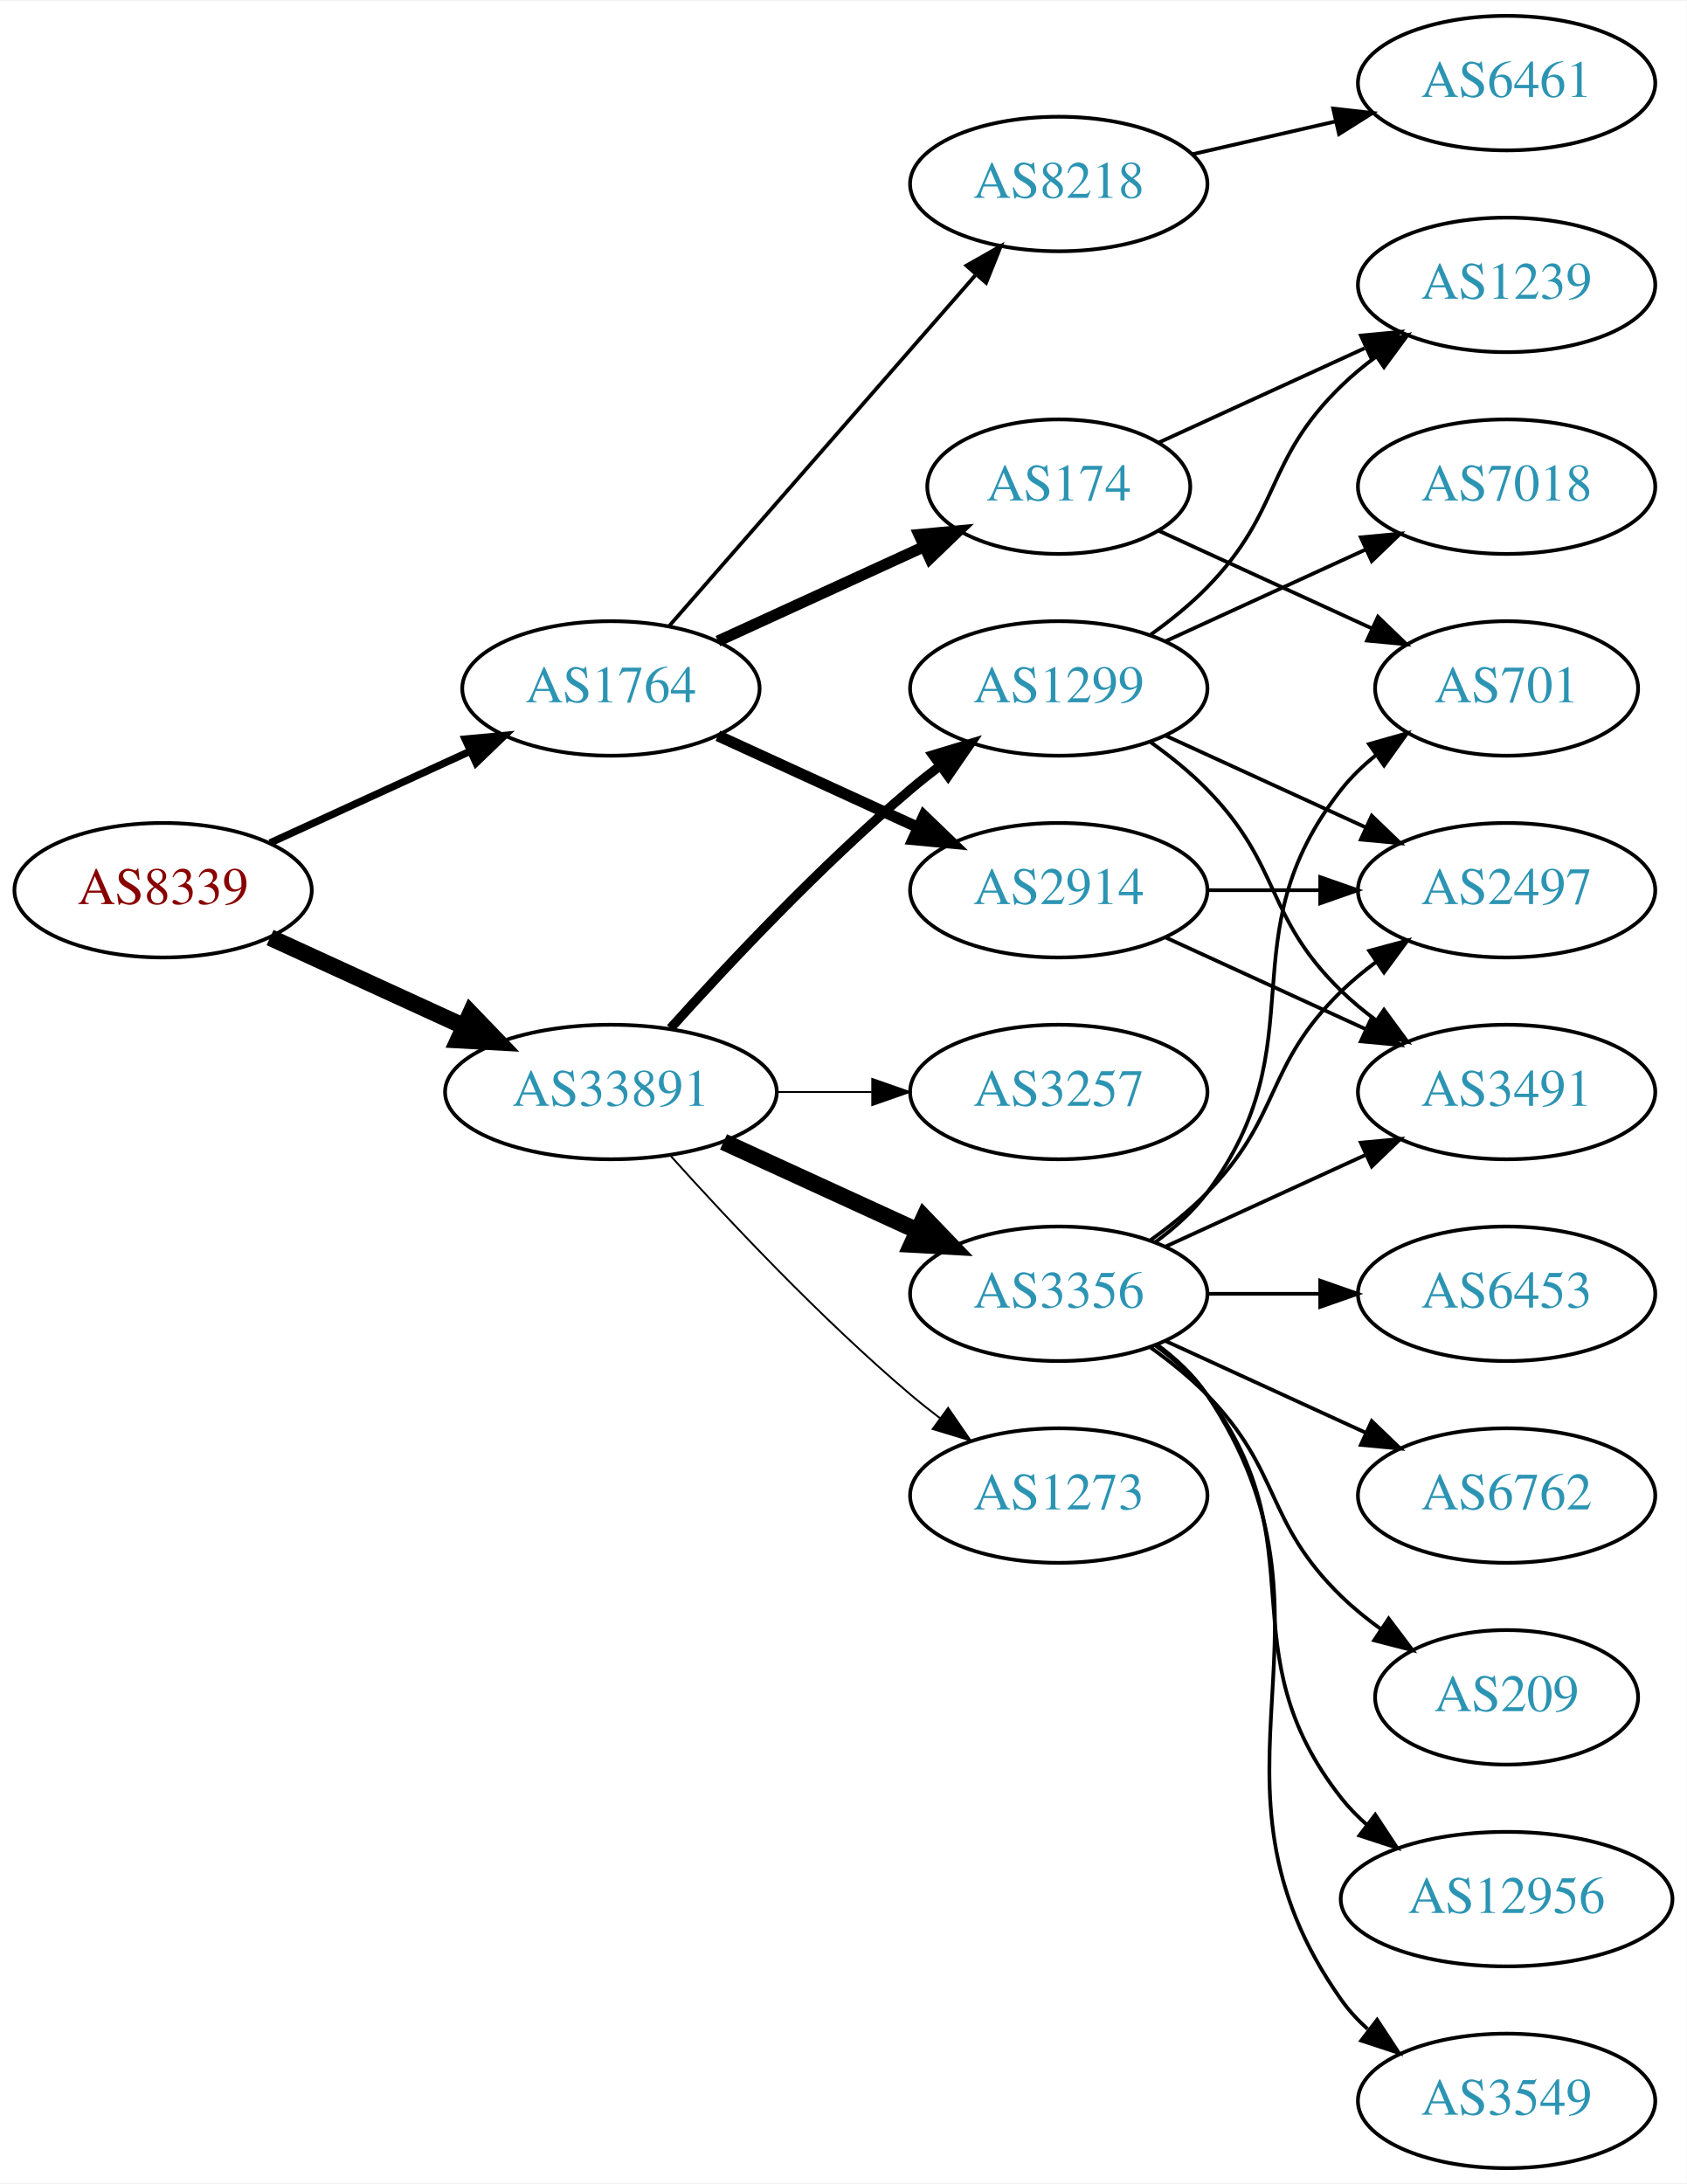
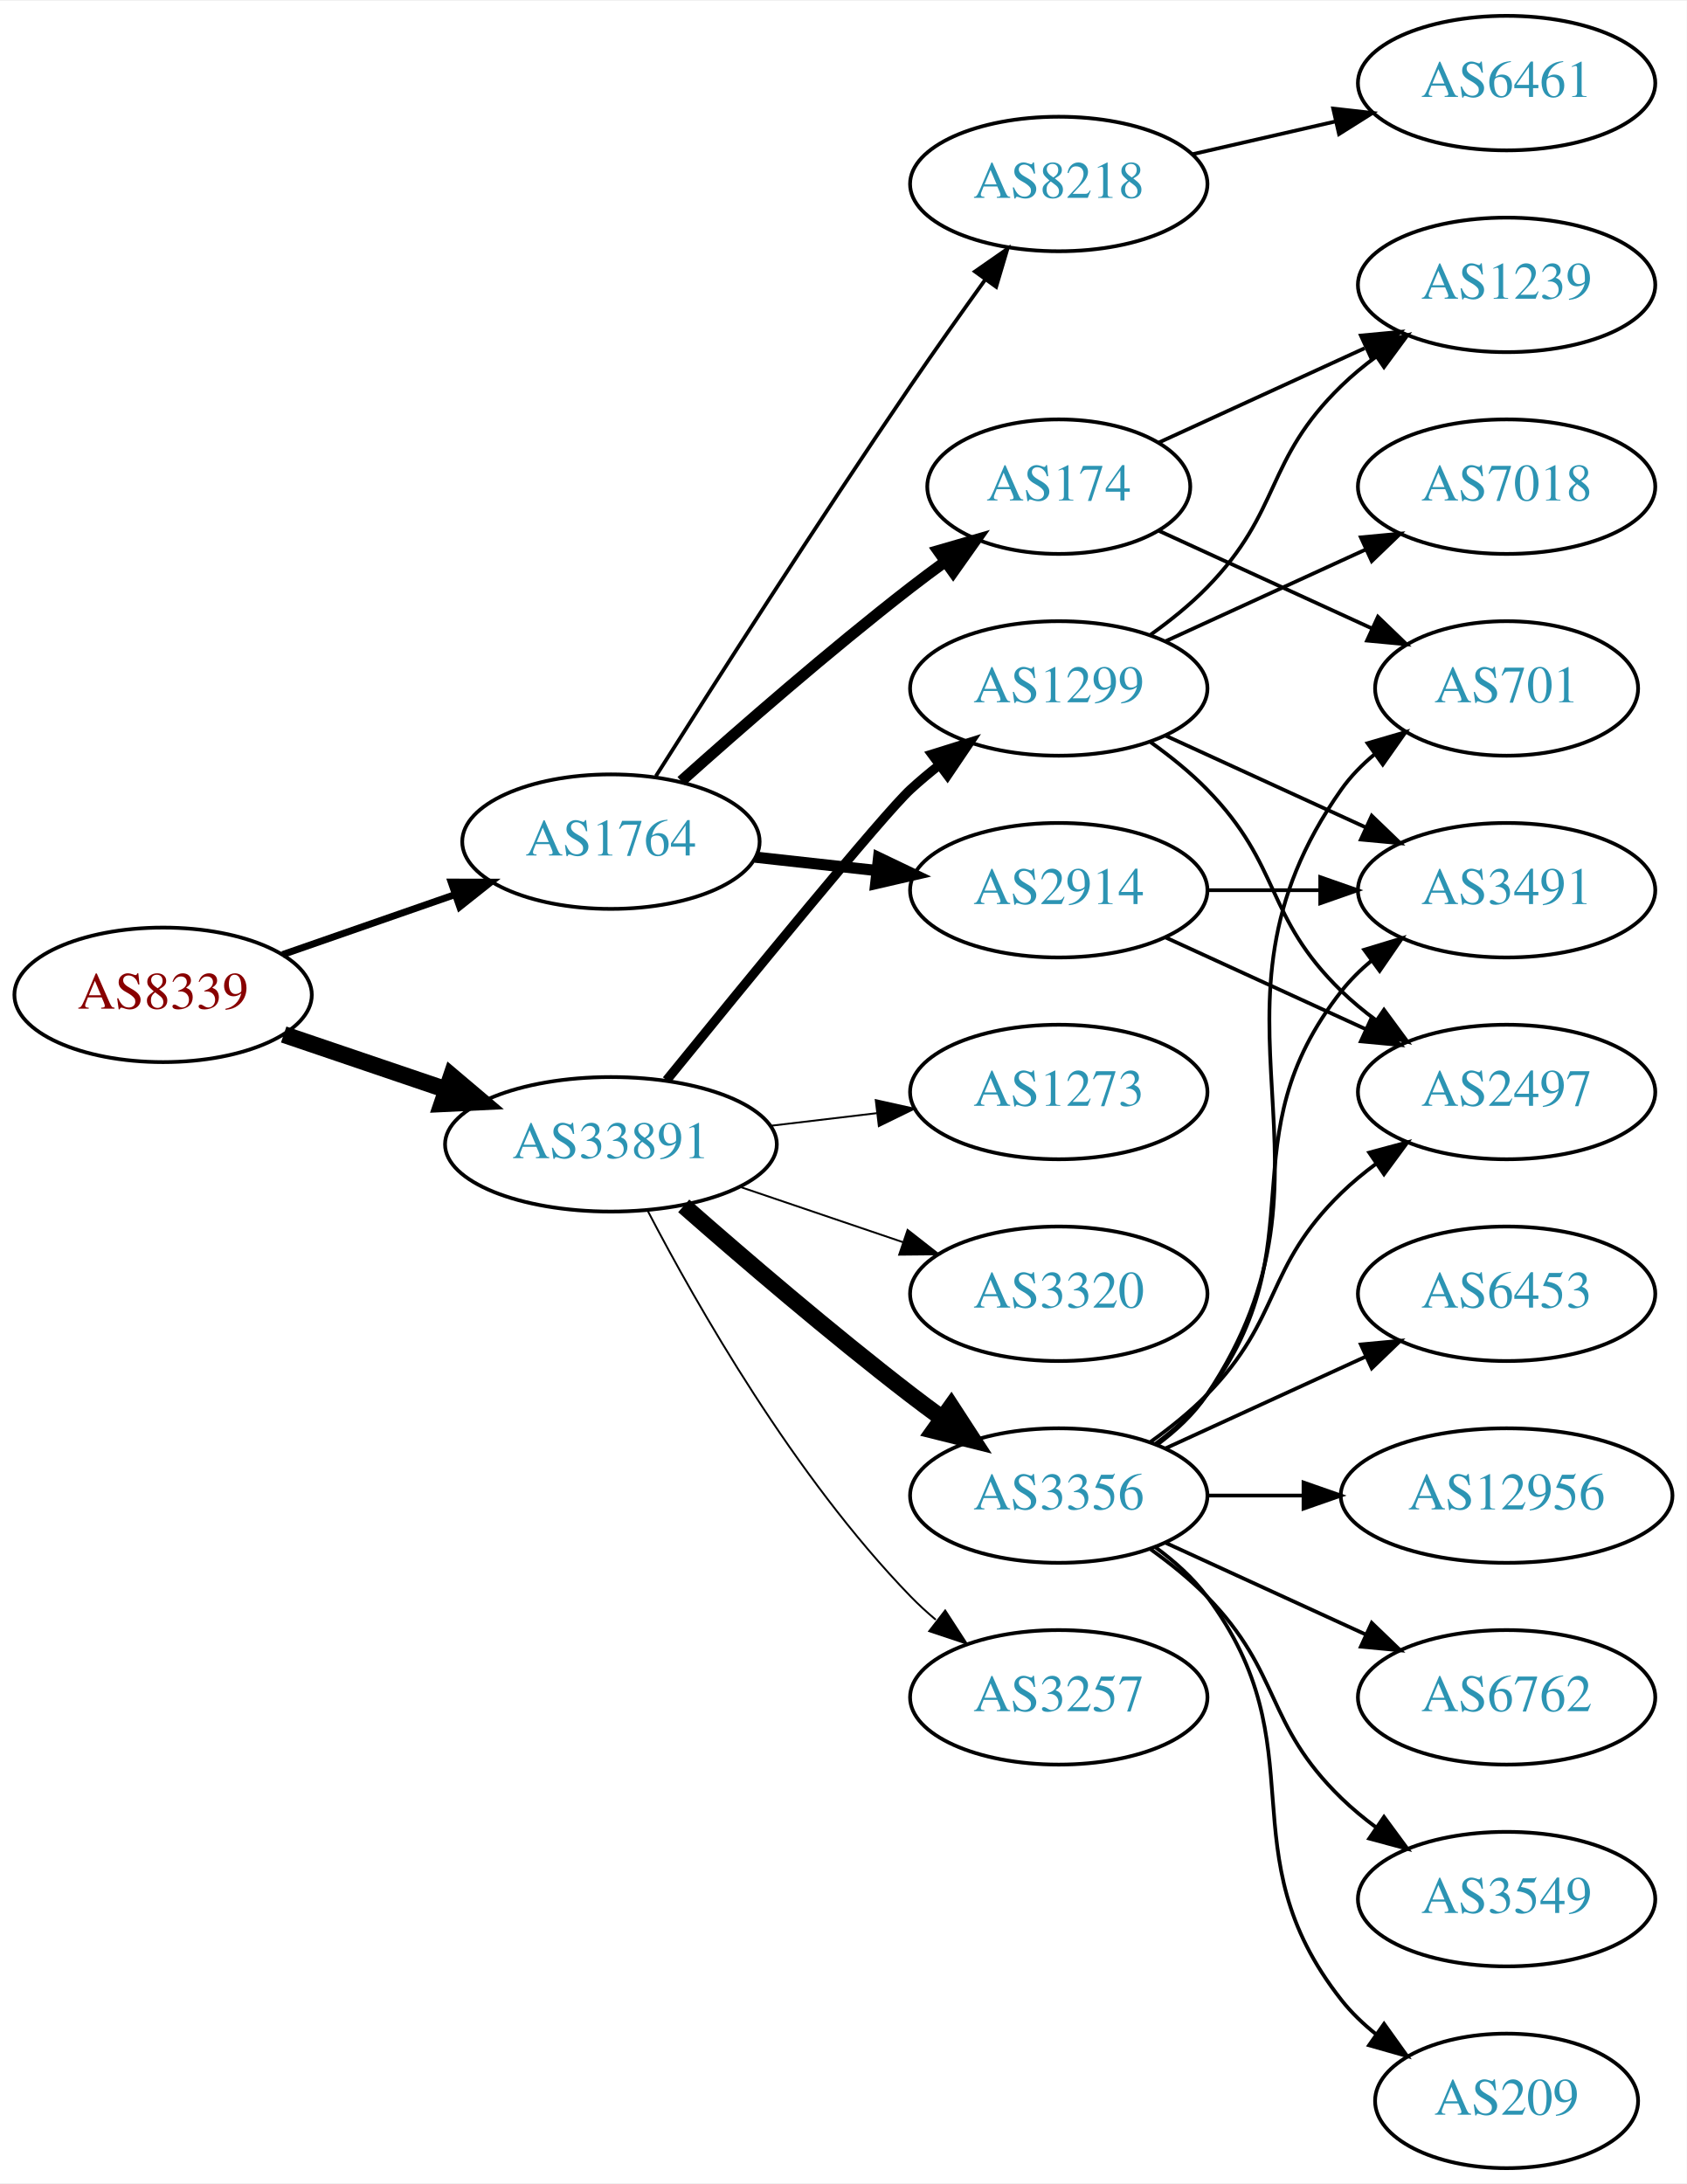
<svg xmlns="http://www.w3.org/2000/svg" xmlns:xlink="http://www.w3.org/1999/xlink" width="451pt" height="584pt" viewBox="0.00 0.00 451.37 584.00">
  <g id="graph0" class="graph" transform="scale(1 1) rotate(0) translate(4 580)">
    <polygon fill="white" stroke="none" points="-4,4 -4,-580 447.37,-580 447.37,4 -4,4" />
    <g id="node1" class="node">
      <g id="a_node1">
        <a xlink:href="/asn/8339" xlink:title="AS8339 ~ kabelplus GmbH [AT]">
-           <ellipse fill="#ffffff" stroke="black" cx="39.647" cy="-342" rx="39.794" ry="18" />
-           <text text-anchor="middle" x="39.647" y="-338.3" font-family="Times,serif" font-size="14.00" fill="#880000">AS8339</text>
+           <ellipse fill="#ffffff" stroke="black" cx="39.647" cy="-314" rx="39.794" ry="18" />
+           <text text-anchor="middle" x="39.647" y="-310.3" font-family="Times,serif" font-size="14.00" fill="#880000">AS8339</text>
        </a>
      </g>
    </g>
    <g id="node2" class="node">
      <g id="a_node2">
        <a xlink:href="/asn/1764" xlink:title="AS1764 ~ NEXTLAYER-AS [AT]">
-           <ellipse fill="#ffffff" stroke="black" cx="159.489" cy="-396" rx="39.794" ry="18" />
-           <text text-anchor="middle" x="159.489" y="-392.3" font-family="Times,serif" font-size="14.00" fill="#2c94b3">AS1764</text>
+           <ellipse fill="#ffffff" stroke="black" cx="159.489" cy="-355" rx="39.794" ry="18" />
+           <text text-anchor="middle" x="159.489" y="-351.3" font-family="Times,serif" font-size="14.00" fill="#2c94b3">AS1764</text>
        </a>
      </g>
    </g>
    <g id="edge1" class="edge">
-       <path fill="none" stroke="black" stroke-width="1.969" d="M68.275,-354.661C84.232,-361.973 104.503,-371.261 121.786,-379.181" />
-       <polygon fill="black" stroke="black" stroke-width="1.969" points="120.484,-382.435 131.033,-383.419 123.4,-376.071 120.484,-382.435" />
+       <path fill="none" stroke="black" stroke-width="1.853" d="M71.608,-324.772C85.705,-329.677 102.581,-335.548 117.695,-340.807" />
+       <polygon fill="black" stroke="black" stroke-width="1.853" points="116.73,-344.177 127.325,-344.157 119.03,-337.566 116.73,-344.177" />
    </g>
    <g id="node3" class="node">
      <g id="a_node3">
        <a xlink:href="/asn/33891" xlink:title="AS33891 ~ CORE-BACKBONE GMBH GLOBAL NETWORK [DE]">
-           <ellipse fill="#ffffff" stroke="black" cx="159.489" cy="-288" rx="44.393" ry="18" />
-           <text text-anchor="middle" x="159.489" y="-284.3" font-family="Times,serif" font-size="14.00" fill="#2c94b3">AS33891</text>
+           <ellipse fill="#ffffff" stroke="black" cx="159.489" cy="-274" rx="44.393" ry="18" />
+           <text text-anchor="middle" x="159.489" y="-270.3" font-family="Times,serif" font-size="14.00" fill="#2c94b3">AS33891</text>
        </a>
      </g>
    </g>
    <g id="edge2" class="edge">
-       <path fill="none" stroke="black" stroke-width="4.5" d="M68.275,-329.339C83.773,-322.238 103.34,-313.272 120.286,-305.506" />
-       <polygon fill="black" stroke="black" stroke-width="4.5" points="121.938,-309.08 129.389,-301.335 118.658,-301.921 121.938,-309.08" />
+       <path fill="none" stroke="black" stroke-width="4.5" d="M71.917,-303.386C85.213,-298.872 100.939,-293.535 115.315,-288.655" />
+       <polygon fill="black" stroke="black" stroke-width="4.5" points="116.802,-292.308 125.006,-285.365 114.271,-284.851 116.802,-292.308" />
    </g>
    <g id="node4" class="node">
      <g id="a_node4">
        <a xlink:href="/asn/8218" xlink:title="AS8218 ~ legacy Neotelecoms [FR]">
          <ellipse fill="#ffffff" stroke="black" cx="279.332" cy="-531" rx="39.794" ry="18" />
          <text text-anchor="middle" x="279.332" y="-527.3" font-family="Times,serif" font-size="14.00" fill="#2c94b3">AS8218</text>
        </a>
      </g>
    </g>
    <g id="edge3" class="edge">
-       <path fill="none" stroke="black" d="M175.176,-412.825C195.752,-436.397 233.29,-479.4 256.963,-506.52" />
-       <polygon fill="black" stroke="black" points="254.617,-509.155 263.83,-514.387 259.891,-504.552 254.617,-509.155" />
+       <path fill="none" stroke="black" d="M171.522,-372.538C186.603,-396.387 214.647,-440.281 239.685,-477 246.084,-486.383 253.281,-496.542 259.714,-505.489" />
+       <polygon fill="black" stroke="black" points="256.904,-507.576 265.597,-513.632 262.578,-503.476 256.904,-507.576" />
    </g>
    <g id="node5" class="node">
      <g id="a_node5">
+         <a xlink:href="/asn/174" xlink:title="AS174 ~ Cogent Communications [US]">
+           <ellipse fill="#ffffff" stroke="black" cx="279.332" cy="-450" rx="35.194" ry="18" />
+           <text text-anchor="middle" x="279.332" y="-446.3" font-family="Times,serif" font-size="14.00" fill="#2c94b3">AS174</text>
+         </a>
+       </g>
+     </g>
+     <g id="edge4" class="edge">
+       <path fill="none" stroke="black" stroke-width="3" d="M178.303,-371.191C194.08,-385.311 217.918,-406.119 239.685,-423 242.64,-425.292 245.771,-427.625 248.921,-429.913" />
+       <polygon fill="black" stroke="black" stroke-width="3" points="247.02,-432.856 257.197,-435.801 251.078,-427.152 247.02,-432.856" />
+     </g>
+     <g id="node6" class="node">
+       <g id="a_node6">
        <a xlink:href="/asn/2914" xlink:title="AS2914 ~ NTT America, Inc. [US]">
          <ellipse fill="#ffffff" stroke="black" cx="279.332" cy="-342" rx="39.794" ry="18" />
          <text text-anchor="middle" x="279.332" y="-338.3" font-family="Times,serif" font-size="14.00" fill="#2c94b3">AS2914</text>
        </a>
      </g>
    </g>
-     <g id="edge4" class="edge">
-       <path fill="none" stroke="black" stroke-width="3" d="M188.118,-383.339C204.075,-376.027 224.345,-366.739 241.628,-358.819" />
-       <polygon fill="black" stroke="black" stroke-width="3" points="243.243,-361.929 250.876,-354.581 240.327,-355.565 243.243,-361.929" />
-     </g>
-     <g id="node6" class="node">
-       <g id="a_node6">
-         <a xlink:href="/asn/174" xlink:title="AS174 ~ Cogent Communications [US]">
-           <ellipse fill="#ffffff" stroke="black" cx="279.332" cy="-450" rx="35.194" ry="18" />
-           <text text-anchor="middle" x="279.332" y="-446.3" font-family="Times,serif" font-size="14.00" fill="#2c94b3">AS174</text>
-         </a>
-       </g>
-     </g>
    <g id="edge5" class="edge">
-       <path fill="none" stroke="black" stroke-width="3" d="M188.118,-408.661C204.534,-416.183 225.516,-425.798 243.113,-433.861" />
-       <polygon fill="black" stroke="black" stroke-width="3" points="241.941,-437.174 252.49,-438.158 244.857,-430.811 241.941,-437.174" />
+       <path fill="none" stroke="black" stroke-width="3" d="M198.099,-350.851C208.41,-349.713 219.728,-348.465 230.528,-347.274" />
+       <polygon fill="black" stroke="black" stroke-width="3" points="231.119,-350.73 240.675,-346.154 230.351,-343.772 231.119,-350.73" />
    </g>
    <g id="node12" class="node">
      <g id="a_node12">
        <a xlink:href="/asn/3356" xlink:title="AS3356 ~ Level 3 Parent, LLC [US]">
-           <ellipse fill="#ffffff" stroke="black" cx="279.332" cy="-234" rx="39.794" ry="18" />
-           <text text-anchor="middle" x="279.332" y="-230.3" font-family="Times,serif" font-size="14.00" fill="#2c94b3">AS3356</text>
+           <ellipse fill="#ffffff" stroke="black" cx="279.332" cy="-180" rx="39.794" ry="18" />
+           <text text-anchor="middle" x="279.332" y="-176.3" font-family="Times,serif" font-size="14.00" fill="#2c94b3">AS3356</text>
        </a>
      </g>
    </g>
    <g id="edge11" class="edge">
-       <path fill="none" stroke="black" stroke-width="4.5" d="M189.619,-274.652C205.23,-267.498 224.628,-258.609 241.3,-250.97" />
-       <polygon fill="black" stroke="black" stroke-width="4.5" points="243.301,-254.384 250.752,-246.638 240.02,-247.225 243.301,-254.384" />
+       <path fill="none" stroke="black" stroke-width="4.5" d="M178.968,-257.527C194.767,-243.648 218.278,-223.477 239.685,-207 242.427,-204.889 245.318,-202.739 248.233,-200.62" />
+       <polygon fill="black" stroke="black" stroke-width="4.5" points="250.554,-203.802 256.411,-194.791 245.983,-197.389 250.554,-203.802" />
    </g>
    <g id="node13" class="node">
      <g id="a_node13">
-         <a xlink:href="/asn/3257" xlink:title="AS3257 ~ GTT [DE]">
-           <ellipse fill="#ffffff" stroke="black" cx="279.332" cy="-288" rx="39.794" ry="18" />
-           <text text-anchor="middle" x="279.332" y="-284.3" font-family="Times,serif" font-size="14.00" fill="#2c94b3">AS3257</text>
-         </a>
-       </g>
-     </g>
-     <g id="edge12" class="edge">
-       <path fill="none" stroke="black" stroke-width="0.5" d="M203.7,-288C212.013,-288 220.775,-288 229.258,-288" />
-       <polygon fill="black" stroke="black" stroke-width="0.5" points="229.416,-291.5 239.416,-288 229.416,-284.5 229.416,-291.5" />
-     </g>
-     <g id="node14" class="node">
-       <g id="a_node14">
        <a xlink:href="/asn/1299" xlink:title="AS1299 ~ Telia Carrier [EU]">
          <ellipse fill="#ffffff" stroke="black" cx="279.332" cy="-396" rx="39.794" ry="18" />
          <text text-anchor="middle" x="279.332" y="-392.3" font-family="Times,serif" font-size="14.00" fill="#2c94b3">AS1299</text>
        </a>
      </g>
    </g>
+     <g id="edge12" class="edge">
+       <path fill="none" stroke="black" stroke-width="2.5" d="M174.371,-291.148C195.089,-316.665 232.45,-362.355 239.685,-369 242.096,-371.214 244.698,-373.396 247.371,-375.501" />
+       <polygon fill="black" stroke="black" stroke-width="2.5" points="245.375,-378.379 255.487,-381.542 249.555,-372.764 245.375,-378.379" />
+     </g>
+     <g id="node14" class="node">
+       <g id="a_node14">
+         <a xlink:href="/asn/3257" xlink:title="AS3257 ~ GTT [DE]">
+           <ellipse fill="#ffffff" stroke="black" cx="279.332" cy="-126" rx="39.794" ry="18" />
+           <text text-anchor="middle" x="279.332" y="-122.3" font-family="Times,serif" font-size="14.00" fill="#2c94b3">AS3257</text>
+         </a>
+       </g>
+     </g>
    <g id="edge13" class="edge">
-       <path fill="none" stroke="black" stroke-width="2.5" d="M175.421,-305.044C190.748,-322.097 215.683,-348.65 239.685,-369 242.182,-371.117 244.843,-373.232 247.554,-375.293" />
-       <polygon fill="black" stroke="black" stroke-width="2.5" points="245.591,-378.194 255.73,-381.266 249.72,-372.541 245.591,-378.194" />
+       <path fill="none" stroke="black" stroke-width="0.5" d="M169.399,-256.079C182.434,-231.044 208.567,-185.075 239.685,-153 241.769,-150.852 244.046,-148.767 246.418,-146.771" />
+       <polygon fill="black" stroke="black" stroke-width="0.5" points="248.938,-149.247 254.71,-140.362 244.657,-143.708 248.938,-149.247" />
    </g>
    <g id="node15" class="node">
      <g id="a_node15">
        <a xlink:href="/asn/1273" xlink:title="AS1273 ~ Vodafone Group PLC [EU]">
-           <ellipse fill="#ffffff" stroke="black" cx="279.332" cy="-180" rx="39.794" ry="18" />
-           <text text-anchor="middle" x="279.332" y="-176.3" font-family="Times,serif" font-size="14.00" fill="#2c94b3">AS1273</text>
+           <ellipse fill="#ffffff" stroke="black" cx="279.332" cy="-288" rx="39.794" ry="18" />
+           <text text-anchor="middle" x="279.332" y="-284.3" font-family="Times,serif" font-size="14.00" fill="#2c94b3">AS1273</text>
        </a>
      </g>
    </g>
    <g id="edge14" class="edge">
-       <path fill="none" stroke="black" stroke-width="0.5" d="M175.421,-270.956C190.748,-253.903 215.683,-227.35 239.685,-207 242.182,-204.883 244.843,-202.768 247.554,-200.707" />
-       <polygon fill="black" stroke="black" stroke-width="0.5" points="249.72,-203.459 255.73,-194.734 245.591,-197.806 249.72,-203.459" />
+       <path fill="none" stroke="black" stroke-width="0.5" d="M202.036,-278.936C211.282,-280.034 221.155,-281.207 230.626,-282.332" />
+       <polygon fill="black" stroke="black" stroke-width="0.5" points="230.354,-285.825 240.697,-283.529 231.18,-278.874 230.354,-285.825" />
+     </g>
+     <g id="node16" class="node">
+       <g id="a_node16">
+         <a xlink:href="/asn/3320" xlink:title="AS3320 ~ DTAG [DE]">
+           <ellipse fill="#ffffff" stroke="black" cx="279.332" cy="-234" rx="39.794" ry="18" />
+           <text text-anchor="middle" x="279.332" y="-230.3" font-family="Times,serif" font-size="14.00" fill="#2c94b3">AS3320</text>
+         </a>
+       </g>
+     </g>
+     <g id="edge15" class="edge">
+       <path fill="none" stroke="black" stroke-width="0.5" d="M193.943,-262.645C207.543,-258.028 223.386,-252.651 237.647,-247.81" />
+       <polygon fill="black" stroke="black" stroke-width="0.5" points="238.876,-251.089 247.221,-244.56 236.626,-244.46 238.876,-251.089" />
    </g>
    <g id="node7" class="node">
      <g id="a_node7">
        <a xlink:href="/asn/6461" xlink:title="AS6461 ~ Zayo Bandwidth [US]">
          <ellipse fill="#ffffff" stroke="black" cx="399.174" cy="-558" rx="39.794" ry="18" />
          <text text-anchor="middle" x="399.174" y="-554.3" font-family="Times,serif" font-size="14.00" fill="#2c94b3">AS6461</text>
        </a>
      </g>
    </g>
    <g id="edge6" class="edge">
      <path fill="none" stroke="black" d="M315.051,-538.955C327.051,-541.704 340.672,-544.825 353.364,-547.733" />
      <polygon fill="black" stroke="black" points="352.767,-551.187 363.296,-550.009 354.33,-544.364 352.767,-551.187" />
    </g>
    <g id="node8" class="node">
      <g id="a_node8">
-         <a xlink:href="/asn/2497" xlink:title="AS2497 ~ Internet Initiative Japan Inc. [JP]">
-           <ellipse fill="#ffffff" stroke="black" cx="399.174" cy="-342" rx="39.794" ry="18" />
-           <text text-anchor="middle" x="399.174" y="-338.3" font-family="Times,serif" font-size="14.00" fill="#2c94b3">AS2497</text>
+         <a xlink:href="/asn/1239" xlink:title="AS1239 ~ Sprint [US]">
+           <ellipse fill="#ffffff" stroke="black" cx="399.174" cy="-504" rx="39.794" ry="18" />
+           <text text-anchor="middle" x="399.174" y="-500.3" font-family="Times,serif" font-size="14.00" fill="#2c94b3">AS1239</text>
        </a>
      </g>
    </g>
    <g id="edge7" class="edge">
-       <path fill="none" stroke="black" d="M319.244,-342C328.798,-342 339.147,-342 349.11,-342" />
-       <polygon fill="black" stroke="black" points="349.302,-345.5 359.302,-342 349.302,-338.5 349.302,-345.5" />
+       <path fill="none" stroke="black" d="M306.193,-461.851C322.313,-469.238 343.316,-478.862 361.181,-487.048" />
+       <polygon fill="black" stroke="black" points="360.183,-490.441 370.732,-491.425 363.099,-484.077 360.183,-490.441" />
    </g>
    <g id="node9" class="node">
      <g id="a_node9">
-         <a xlink:href="/asn/3491" xlink:title="AS3491 ~ PCCW Global, Inc. [US]">
-           <ellipse fill="#ffffff" stroke="black" cx="399.174" cy="-288" rx="39.794" ry="18" />
-           <text text-anchor="middle" x="399.174" y="-284.3" font-family="Times,serif" font-size="14.00" fill="#2c94b3">AS3491</text>
-         </a>
-       </g>
-     </g>
-     <g id="edge8" class="edge">
-       <path fill="none" stroke="black" d="M307.96,-329.339C323.917,-322.027 344.188,-312.739 361.471,-304.819" />
-       <polygon fill="black" stroke="black" points="363.085,-307.929 370.718,-300.581 360.169,-301.565 363.085,-307.929" />
-     </g>
-     <g id="node10" class="node">
-       <g id="a_node10">
        <a xlink:href="/asn/701" xlink:title="AS701 ~ UUNET [US]">
          <ellipse fill="#ffffff" stroke="black" cx="399.174" cy="-396" rx="35.194" ry="18" />
          <text text-anchor="middle" x="399.174" y="-392.3" font-family="Times,serif" font-size="14.00" fill="#2c94b3">AS701</text>
        </a>
      </g>
    </g>
-     <g id="edge9" class="edge">
+     <g id="edge8" class="edge">
      <path fill="none" stroke="black" d="M306.193,-438.149C322.924,-430.482 344.914,-420.406 363.198,-412.028" />
      <polygon fill="black" stroke="black" points="364.741,-415.171 372.373,-407.823 361.824,-408.807 364.741,-415.171" />
    </g>
+     <g id="node10" class="node">
+       <g id="a_node10">
+         <a xlink:href="/asn/2497" xlink:title="AS2497 ~ Internet Initiative Japan Inc. [JP]">
+           <ellipse fill="#ffffff" stroke="black" cx="399.174" cy="-288" rx="39.794" ry="18" />
+           <text text-anchor="middle" x="399.174" y="-284.3" font-family="Times,serif" font-size="14.00" fill="#2c94b3">AS2497</text>
+         </a>
+       </g>
+     </g>
+     <g id="edge9" class="edge">
+       <path fill="none" stroke="black" d="M307.96,-329.339C323.917,-322.027 344.188,-312.739 361.471,-304.819" />
+       <polygon fill="black" stroke="black" points="363.085,-307.929 370.718,-300.581 360.169,-301.565 363.085,-307.929" />
+     </g>
    <g id="node11" class="node">
      <g id="a_node11">
-         <a xlink:href="/asn/1239" xlink:title="AS1239 ~ Sprint [US]">
-           <ellipse fill="#ffffff" stroke="black" cx="399.174" cy="-504" rx="39.794" ry="18" />
-           <text text-anchor="middle" x="399.174" y="-500.3" font-family="Times,serif" font-size="14.00" fill="#2c94b3">AS1239</text>
+         <a xlink:href="/asn/3491" xlink:title="AS3491 ~ PCCW Global, Inc. [US]">
+           <ellipse fill="#ffffff" stroke="black" cx="399.174" cy="-342" rx="39.794" ry="18" />
+           <text text-anchor="middle" x="399.174" y="-338.3" font-family="Times,serif" font-size="14.00" fill="#2c94b3">AS3491</text>
        </a>
      </g>
    </g>
    <g id="edge10" class="edge">
-       <path fill="none" stroke="black" d="M306.193,-461.851C322.313,-469.238 343.316,-478.862 361.181,-487.048" />
-       <polygon fill="black" stroke="black" points="360.183,-490.441 370.732,-491.425 363.099,-484.077 360.183,-490.441" />
-     </g>
-     <g id="edge16" class="edge">
-       <path fill="none" stroke="black" d="M303.926,-248.389C309.182,-252.148 314.513,-256.437 318.978,-261 339.151,-281.617 334.285,-294.906 354.978,-315 357.823,-317.763 360.997,-320.386 364.297,-322.834" />
-       <polygon fill="black" stroke="black" points="362.414,-325.786 372.645,-328.538 366.363,-320.006 362.414,-325.786" />
-     </g>
-     <g id="edge21" class="edge">
-       <path fill="none" stroke="black" d="M307.96,-246.661C323.917,-253.973 344.188,-263.261 361.471,-271.181" />
-       <polygon fill="black" stroke="black" points="360.169,-274.435 370.718,-275.419 363.085,-268.071 360.169,-274.435" />
+       <path fill="none" stroke="black" d="M319.244,-342C328.798,-342 339.147,-342 349.11,-342" />
+       <polygon fill="black" stroke="black" points="349.302,-345.5 359.302,-342 349.302,-338.5 349.302,-345.5" />
    </g>
    <g id="edge22" class="edge">
-       <path fill="none" stroke="black" d="M305.262,-247.882C310.338,-251.611 315.256,-256.016 318.978,-261 349.249,-301.542 323.679,-329.246 354.978,-369 357.625,-372.361 360.813,-375.417 364.245,-378.161" />
-       <polygon fill="black" stroke="black" points="362.358,-381.113 372.552,-384 366.383,-375.386 362.358,-381.113" />
-     </g>
-     <g id="node16" class="node">
-       <g id="a_node16">
-         <a xlink:href="/asn/6762" xlink:title="AS6762 ~ TELECOM ITALIA SPARKLE S.p.A. [IT]">
-           <ellipse fill="#ffffff" stroke="black" cx="399.174" cy="-180" rx="39.794" ry="18" />
-           <text text-anchor="middle" x="399.174" y="-176.3" font-family="Times,serif" font-size="14.00" fill="#2c94b3">AS6762</text>
-         </a>
-       </g>
-     </g>
-     <g id="edge15" class="edge">
-       <path fill="none" stroke="black" d="M307.96,-221.339C323.917,-214.027 344.188,-204.739 361.471,-196.819" />
-       <polygon fill="black" stroke="black" points="363.085,-199.929 370.718,-192.581 360.169,-193.565 363.085,-199.929" />
+       <path fill="none" stroke="black" d="M305.651,-193.607C310.707,-197.351 315.518,-201.831 318.978,-207 360.003,-268.294 312.399,-308.775 354.978,-369 357.448,-372.493 360.527,-375.63 363.896,-378.421" />
+       <polygon fill="black" stroke="black" points="361.965,-381.343 372.136,-384.31 366.035,-375.648 361.965,-381.343" />
+     </g>
+     <g id="edge17" class="edge">
+       <path fill="none" stroke="black" d="M303.926,-194.389C309.182,-198.148 314.513,-202.437 318.978,-207 339.151,-227.617 334.285,-240.906 354.978,-261 357.823,-263.763 360.997,-266.386 364.297,-268.834" />
+       <polygon fill="black" stroke="black" points="362.414,-271.786 372.645,-274.538 366.363,-266.006 362.414,-271.786" />
+     </g>
+     <g id="edge23" class="edge">
+       <path fill="none" stroke="black" d="M305.262,-193.882C310.338,-197.611 315.256,-202.016 318.978,-207 349.249,-247.542 323.679,-275.246 354.978,-315 357.303,-317.953 360.047,-320.67 363.006,-323.147" />
+       <polygon fill="black" stroke="black" points="361.065,-326.064 371.203,-329.145 365.199,-320.415 361.065,-326.064" />
    </g>
    <g id="node17" class="node">
      <g id="a_node17">
+         <a xlink:href="/asn/6762" xlink:title="AS6762 ~ TELECOM ITALIA SPARKLE S.p.A. [IT]">
+           <ellipse fill="#ffffff" stroke="black" cx="399.174" cy="-126" rx="39.794" ry="18" />
+           <text text-anchor="middle" x="399.174" y="-122.3" font-family="Times,serif" font-size="14.00" fill="#2c94b3">AS6762</text>
+         </a>
+       </g>
+     </g>
+     <g id="edge16" class="edge">
+       <path fill="none" stroke="black" d="M307.96,-167.339C323.917,-160.027 344.188,-150.739 361.471,-142.819" />
+       <polygon fill="black" stroke="black" points="363.085,-145.929 370.718,-138.581 360.169,-139.565 363.085,-145.929" />
+     </g>
+     <g id="node18" class="node">
+       <g id="a_node18">
+         <a xlink:href="/asn/3549" xlink:title="AS3549 ~ Level 3 Parent, LLC [US]">
+           <ellipse fill="#ffffff" stroke="black" cx="399.174" cy="-72" rx="39.794" ry="18" />
+           <text text-anchor="middle" x="399.174" y="-68.3" font-family="Times,serif" font-size="14.00" fill="#2c94b3">AS3549</text>
+         </a>
+       </g>
+     </g>
+     <g id="edge18" class="edge">
+       <path fill="none" stroke="black" d="M303.926,-165.611C309.182,-161.852 314.513,-157.563 318.978,-153 339.151,-132.383 334.285,-119.094 354.978,-99 357.823,-96.237 360.997,-93.614 364.297,-91.166" />
+       <polygon fill="black" stroke="black" points="366.363,-93.993 372.645,-85.462 362.414,-88.214 366.363,-93.993" />
+     </g>
+     <g id="node19" class="node">
+       <g id="a_node19">
+         <a xlink:href="/asn/209" xlink:title="AS209 ~ CenturyLink Communications, LLC [US]">
+           <ellipse fill="#ffffff" stroke="black" cx="399.174" cy="-18" rx="35.194" ry="18" />
+           <text text-anchor="middle" x="399.174" y="-14.3" font-family="Times,serif" font-size="14.00" fill="#2c94b3">AS209</text>
+         </a>
+       </g>
+     </g>
+     <g id="edge19" class="edge">
+       <path fill="none" stroke="black" d="M305.262,-166.118C310.338,-162.389 315.256,-157.984 318.978,-153 349.249,-112.458 323.679,-84.754 354.978,-45 357.625,-41.639 360.813,-38.584 364.245,-35.839" />
+       <polygon fill="black" stroke="black" points="366.383,-38.614 372.552,-30 362.358,-32.887 366.383,-38.614" />
+     </g>
+     <g id="node20" class="node">
+       <g id="a_node20">
        <a xlink:href="/asn/6453" xlink:title="AS6453 ~ TATA COMMUNICATIONS (AMERICA) INC [US]">
          <ellipse fill="#ffffff" stroke="black" cx="399.174" cy="-234" rx="39.794" ry="18" />
          <text text-anchor="middle" x="399.174" y="-230.3" font-family="Times,serif" font-size="14.00" fill="#2c94b3">AS6453</text>
        </a>
      </g>
    </g>
-     <g id="edge17" class="edge">
-       <path fill="none" stroke="black" d="M319.244,-234C328.798,-234 339.147,-234 349.11,-234" />
-       <polygon fill="black" stroke="black" points="349.302,-237.5 359.302,-234 349.302,-230.5 349.302,-237.5" />
-     </g>
-     <g id="node18" class="node">
-       <g id="a_node18">
-         <a xlink:href="/asn/209" xlink:title="AS209 ~ CenturyLink Communications, LLC [US]">
-           <ellipse fill="#ffffff" stroke="black" cx="399.174" cy="-126" rx="35.194" ry="18" />
-           <text text-anchor="middle" x="399.174" y="-122.3" font-family="Times,serif" font-size="14.00" fill="#2c94b3">AS209</text>
-         </a>
-       </g>
-     </g>
-     <g id="edge18" class="edge">
-       <path fill="none" stroke="black" d="M303.926,-219.611C309.182,-215.852 314.513,-211.563 318.978,-207 339.151,-186.383 334.285,-173.094 354.978,-153 358.206,-149.866 361.857,-146.911 365.635,-144.188" />
-       <polygon fill="black" stroke="black" points="367.614,-147.075 373.995,-138.617 363.732,-141.25 367.614,-147.075" />
-     </g>
-     <g id="node19" class="node">
-       <g id="a_node19">
+     <g id="edge20" class="edge">
+       <path fill="none" stroke="black" d="M307.96,-192.661C323.917,-199.973 344.188,-209.261 361.471,-217.181" />
+       <polygon fill="black" stroke="black" points="360.169,-220.435 370.718,-221.419 363.085,-214.071 360.169,-220.435" />
+     </g>
+     <g id="node21" class="node">
+       <g id="a_node21">
        <a xlink:href="/asn/12956" xlink:title="AS12956 ~ TELXIUS [ES]">
-           <ellipse fill="#ffffff" stroke="black" cx="399.174" cy="-72" rx="44.393" ry="18" />
-           <text text-anchor="middle" x="399.174" y="-68.3" font-family="Times,serif" font-size="14.00" fill="#2c94b3">AS12956</text>
-         </a>
-       </g>
-     </g>
-     <g id="edge19" class="edge">
-       <path fill="none" stroke="black" d="M305.262,-220.118C310.338,-216.389 315.256,-211.984 318.978,-207 349.249,-166.458 323.679,-138.754 354.978,-99 357.002,-96.429 359.344,-94.037 361.868,-91.826" />
-       <polygon fill="black" stroke="black" points="364.025,-94.584 369.858,-85.739 359.782,-89.016 364.025,-94.584" />
-     </g>
-     <g id="node20" class="node">
-       <g id="a_node20">
-         <a xlink:href="/asn/3549" xlink:title="AS3549 ~ Level 3 Parent, LLC [US]">
-           <ellipse fill="#ffffff" stroke="black" cx="399.174" cy="-18" rx="39.794" ry="18" />
-           <text text-anchor="middle" x="399.174" y="-14.3" font-family="Times,serif" font-size="14.00" fill="#2c94b3">AS3549</text>
-         </a>
-       </g>
-     </g>
-     <g id="edge20" class="edge">
-       <path fill="none" stroke="black" d="M305.651,-220.393C310.707,-216.649 315.518,-212.169 318.978,-207 360.003,-145.706 312.399,-105.225 354.978,-45 356.969,-42.184 359.356,-39.599 361.972,-37.24" />
-       <polygon fill="black" stroke="black" points="364.525,-39.694 370.34,-30.838 360.271,-34.135 364.525,-39.694" />
+           <ellipse fill="#ffffff" stroke="black" cx="399.174" cy="-180" rx="44.393" ry="18" />
+           <text text-anchor="middle" x="399.174" y="-176.3" font-family="Times,serif" font-size="14.00" fill="#2c94b3">AS12956</text>
+         </a>
+       </g>
+     </g>
+     <g id="edge21" class="edge">
+       <path fill="none" stroke="black" d="M319.244,-180C327.347,-180 336.022,-180 344.548,-180" />
+       <polygon fill="black" stroke="black" points="344.826,-183.5 354.826,-180 344.826,-176.5 344.826,-183.5" />
    </g>
    <g id="edge24" class="edge">
-       <path fill="none" stroke="black" d="M307.96,-383.339C323.917,-376.027 344.188,-366.739 361.471,-358.819" />
-       <polygon fill="black" stroke="black" points="363.085,-361.929 370.718,-354.581 360.169,-355.565 363.085,-361.929" />
+       <path fill="none" stroke="black" d="M303.926,-410.389C309.182,-414.148 314.513,-418.437 318.978,-423 339.151,-443.617 334.285,-456.906 354.978,-477 357.823,-479.763 360.997,-482.386 364.297,-484.834" />
+       <polygon fill="black" stroke="black" points="362.414,-487.786 372.645,-490.538 366.363,-482.006 362.414,-487.786" />
    </g>
    <g id="edge26" class="edge">
      <path fill="none" stroke="black" d="M303.926,-381.611C309.182,-377.852 314.513,-373.563 318.978,-369 339.151,-348.383 334.285,-335.094 354.978,-315 357.823,-312.237 360.997,-309.614 364.297,-307.166" />
      <polygon fill="black" stroke="black" points="366.363,-309.994 372.645,-301.462 362.414,-304.214 366.363,-309.994" />
    </g>
-     <g id="edge25" class="edge">
-       <path fill="none" stroke="black" d="M303.926,-410.389C309.182,-414.148 314.513,-418.437 318.978,-423 339.151,-443.617 334.285,-456.906 354.978,-477 357.823,-479.763 360.997,-482.386 364.297,-484.834" />
-       <polygon fill="black" stroke="black" points="362.414,-487.786 372.645,-490.538 366.363,-482.006 362.414,-487.786" />
-     </g>
-     <g id="node21" class="node">
-       <g id="a_node21">
-         <a xlink:href="/asn/7018" xlink:title="AS7018 ~ AT&amp;T Services, Inc. [US]">
+     <g id="edge27" class="edge">
+       <path fill="none" stroke="black" d="M307.96,-383.339C323.917,-376.027 344.188,-366.739 361.471,-358.819" />
+       <polygon fill="black" stroke="black" points="363.085,-361.929 370.718,-354.581 360.169,-355.565 363.085,-361.929" />
+     </g>
+     <g id="node22" class="node">
+       <g id="a_node22">
+         <a xlink:href="/asn/7018" xlink:title="AS7018 ~ ATT-INTERNET4 [US]">
          <ellipse fill="#ffffff" stroke="black" cx="399.174" cy="-450" rx="39.794" ry="18" />
          <text text-anchor="middle" x="399.174" y="-446.3" font-family="Times,serif" font-size="14.00" fill="#2c94b3">AS7018</text>
        </a>
      </g>
    </g>
-     <g id="edge23" class="edge">
+     <g id="edge25" class="edge">
      <path fill="none" stroke="black" d="M307.96,-408.661C323.917,-415.973 344.188,-425.261 361.471,-433.181" />
      <polygon fill="black" stroke="black" points="360.169,-436.435 370.718,-437.419 363.085,-430.071 360.169,-436.435" />
    </g>
  </g>
</svg>
